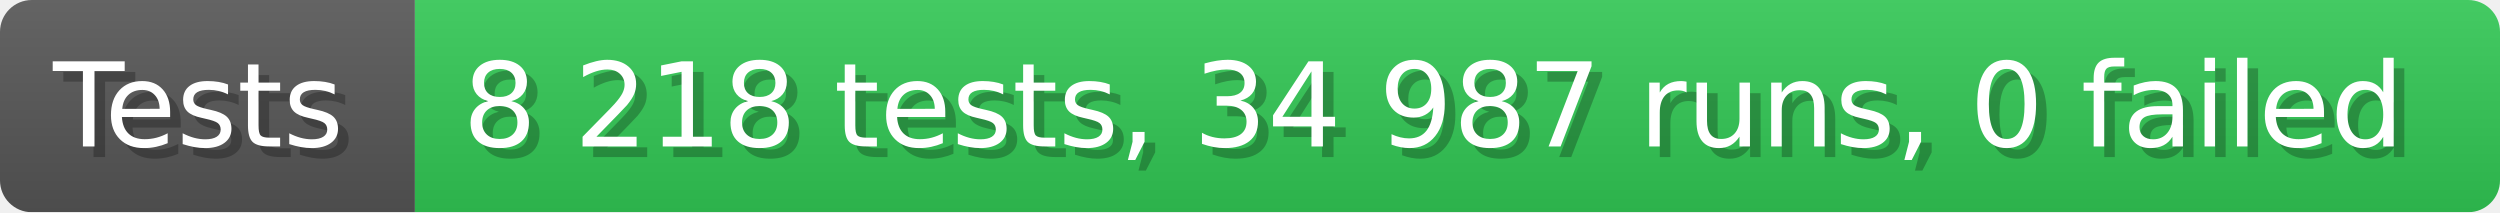
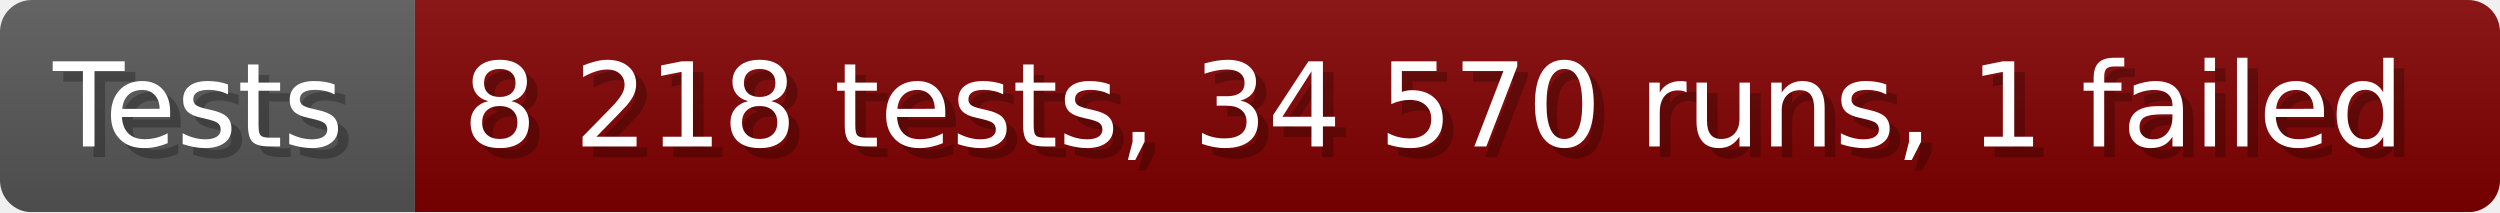
- <svg xmlns="http://www.w3.org/2000/svg" width="235.6" height="20" viewBox="0 0 2356 200" role="img" aria-label="Tests: 8 218 tests, 34 987 runs, 0 failed">
+ <svg xmlns="http://www.w3.org/2000/svg" width="235.6" height="20" viewBox="0 0 2356 200" role="img" aria-label="Tests: 8 218 tests, 34 570 runs, 1 failed">
  <linearGradient id="a" x2="0" y2="100%">
    <stop offset="0" stop-opacity=".1" stop-color="#EEE" />
    <stop offset="1" stop-opacity=".1" />
  </linearGradient>
  <mask id="m">
    <rect width="2356" height="200" rx="30" fill="#FFF" />
  </mask>
  <g mask="url(#m)">
    <rect width="391" height="200" fill="#555" />
-     <rect width="1965" height="200" fill="#31c653" x="391" />
+     <rect width="1965" height="200" fill="#800000" x="391" />
    <rect width="2356" height="200" fill="url(#a)" />
  </g>
  <g aria-hidden="true" fill="#fff" text-anchor="start" font-family="Verdana,DejaVu Sans,sans-serif" font-size="110">
    <text x="60" y="148" textLength="291" fill="#000" opacity="0.25">Tests</text>
    <text x="50" y="138" textLength="291">Tests</text>
-     <text x="446" y="148" textLength="1865" fill="#000" opacity="0.25">8 218 tests, 34 987 runs, 0 failed</text>
-     <text x="436" y="138" textLength="1865">8 218 tests, 34 987 runs, 0 failed</text>
+     <text x="446" y="148" textLength="1865" fill="#000" opacity="0.25">8 218 tests, 34 570 runs, 1 failed</text>
+     <text x="436" y="138" textLength="1865">8 218 tests, 34 570 runs, 1 failed</text>
  </g>
</svg>
